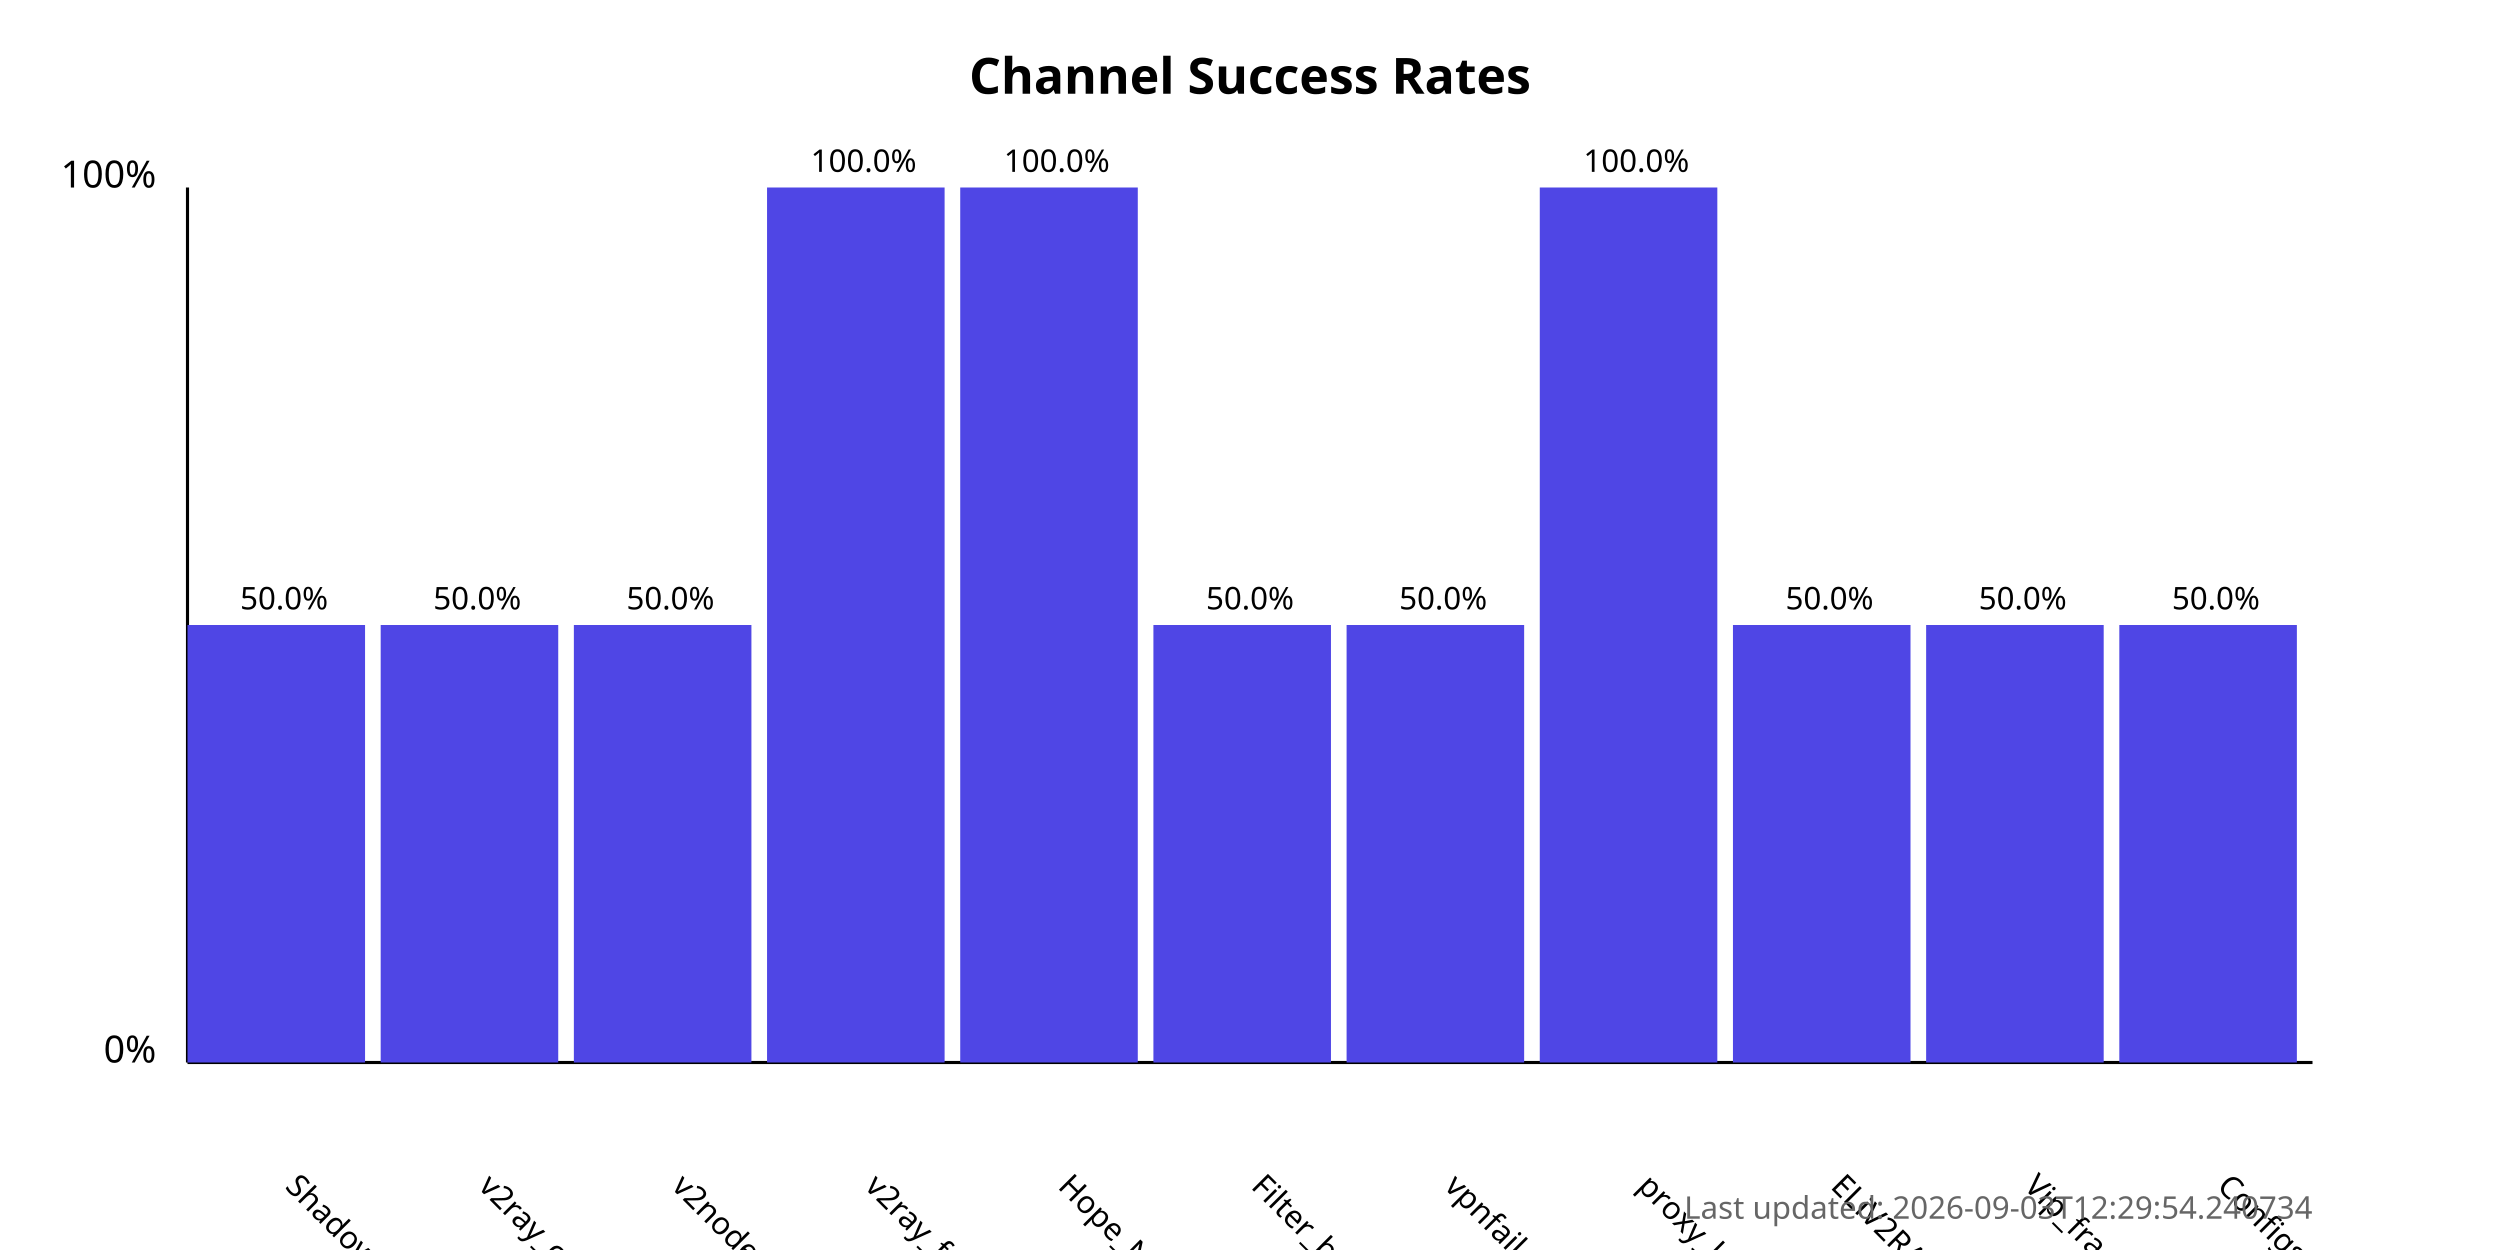
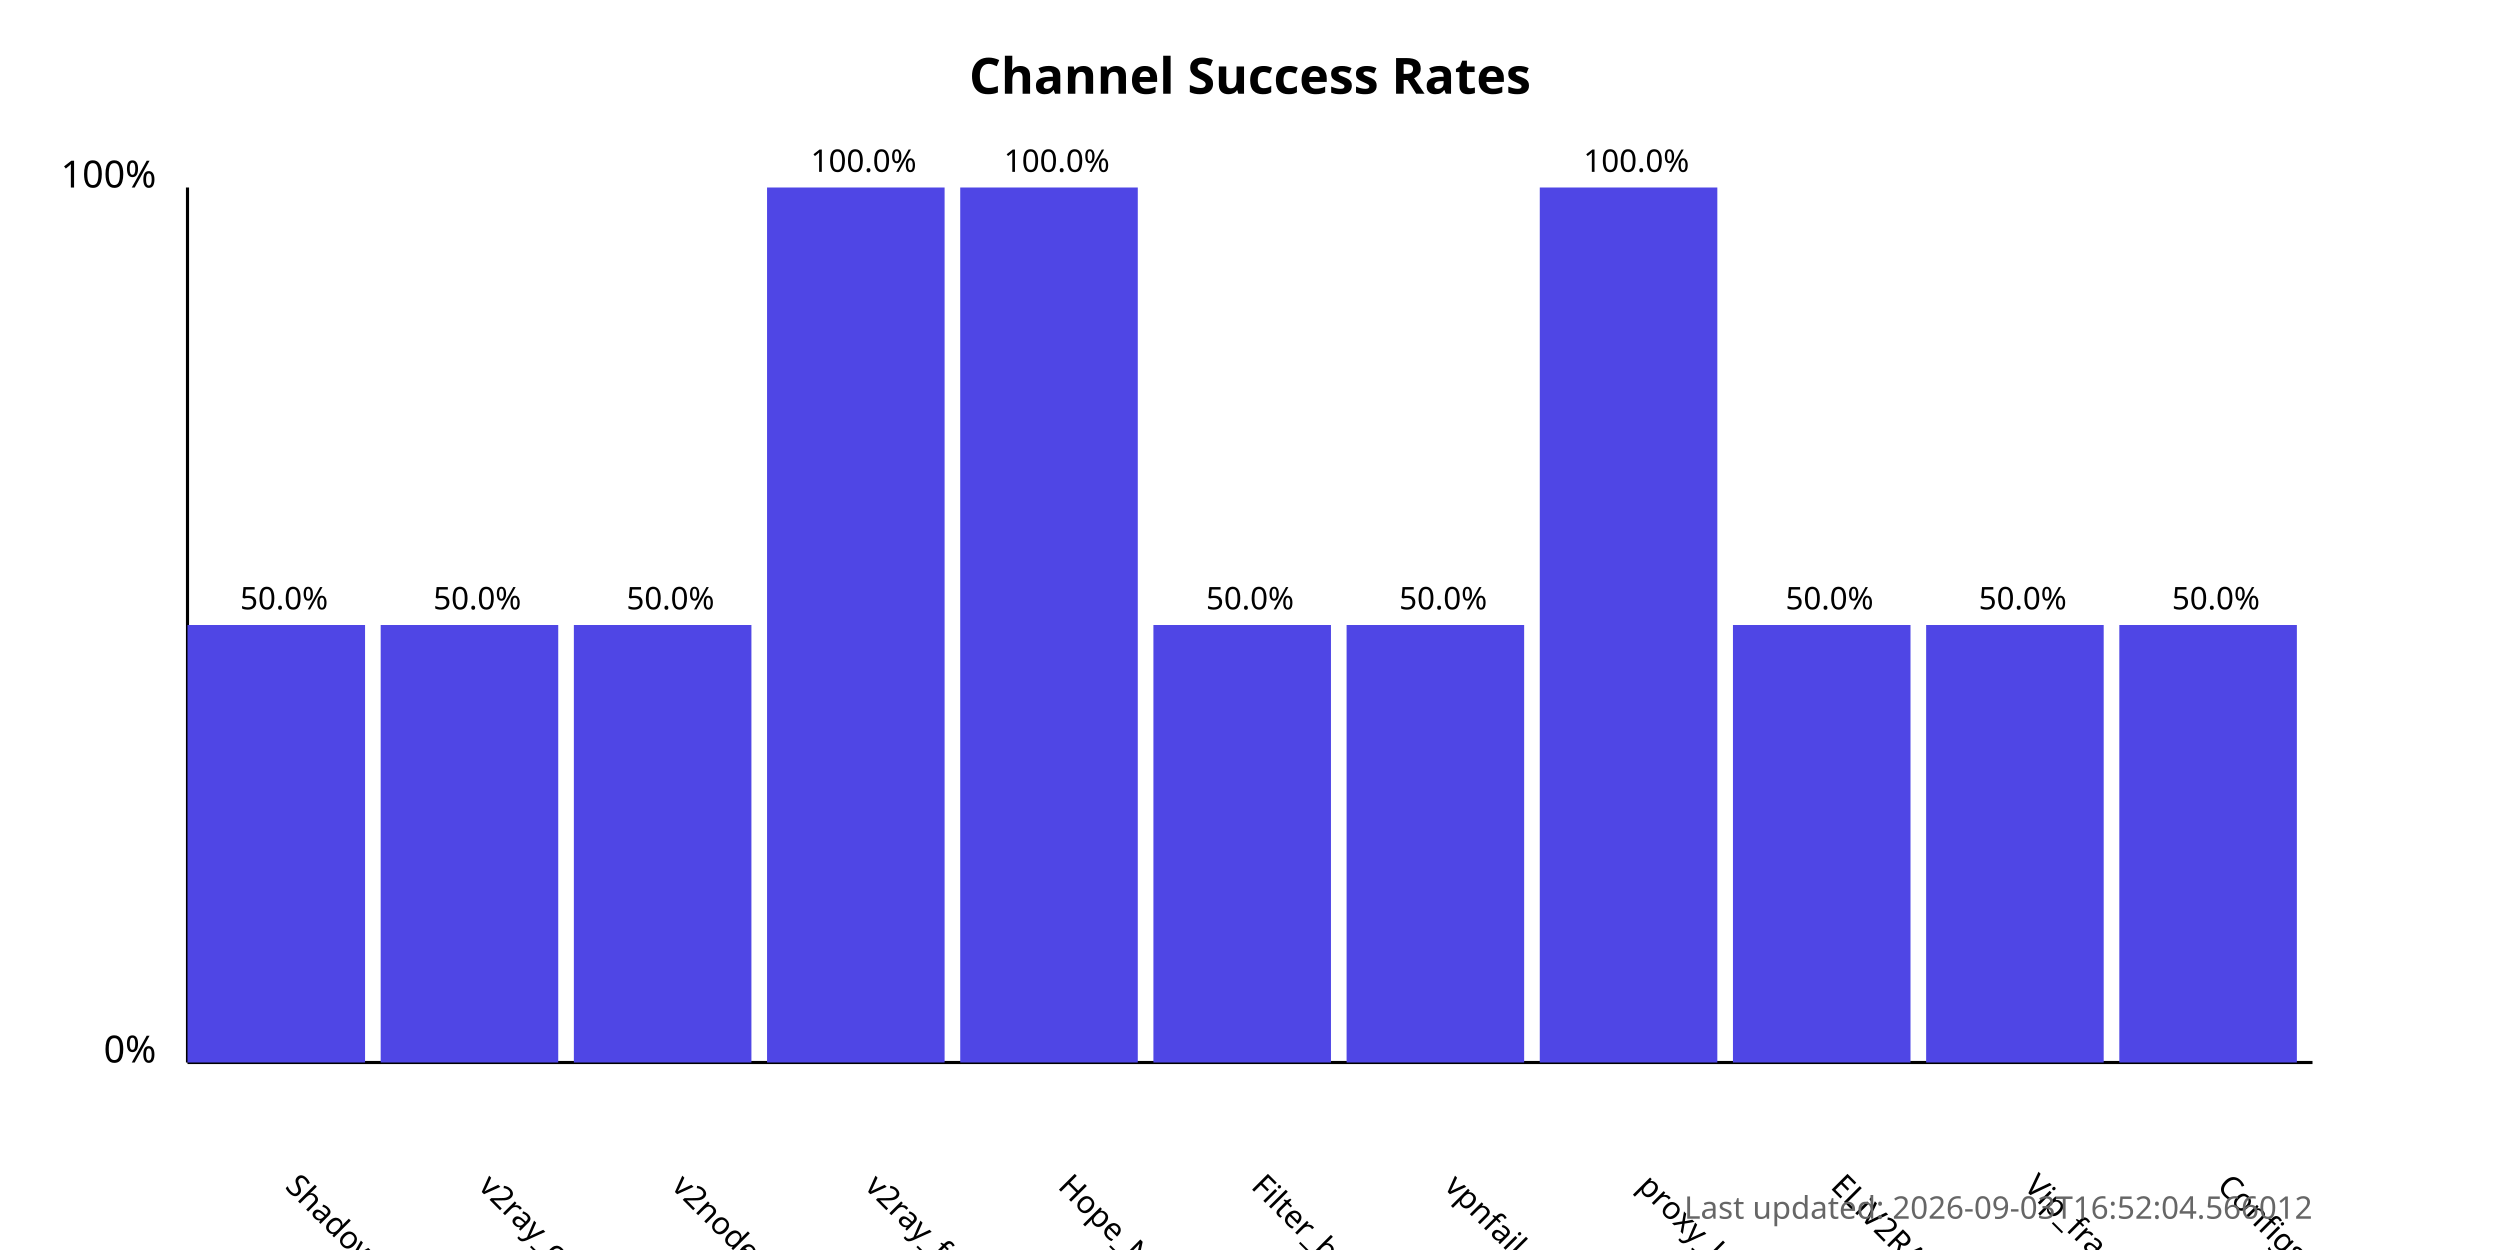
<svg xmlns="http://www.w3.org/2000/svg" width="800" height="400">
  <style>
            .chart-title { font: bold 16px sans-serif; }
            .axis-label { font: 12px sans-serif; }
            .tick-label { font: 10px sans-serif; }
            .bar { fill: #4f46e5; }
            .bar:hover { fill: #6366f1; }
            .timestamp { font: 10px sans-serif; fill: #666; }
        </style>
  <text x="400.0" y="30" text-anchor="middle" class="chart-title">
            Channel Success Rates
        </text>
  <line x1="60" y1="340" x2="60" y2="60" stroke="black" stroke-width="1" />
  <line x1="60" y1="340" x2="740" y2="340" stroke="black" stroke-width="1" />
  <text x="50" y="340" text-anchor="end" class="axis-label">0%</text>
  <text x="50" y="60" text-anchor="end" class="axis-label">100%</text>
  <g>
    <rect x="60" y="200.0" width="56.818" height="140.0" class="bar" />
    <text x="90.909" y="380" transform="rotate(45, 90.90909, 380)" text-anchor="start" class="tick-label">
                ShadowProxy66
            </text>
    <text x="90.909" y="195.0" text-anchor="middle" class="tick-label">
                50.0%
            </text>
  </g>
  <g>
    <rect x="121.818" y="200.0" width="56.818" height="140.0" class="bar" />
    <text x="152.727" y="380" transform="rotate(45, 152.7273, 380)" text-anchor="start" class="tick-label">
                v2ray_configs_pool
            </text>
    <text x="152.727" y="195.0" text-anchor="middle" class="tick-label">
                50.0%
            </text>
  </g>
  <g>
    <rect x="183.636" y="200.0" width="56.818" height="140.0" class="bar" />
    <text x="214.545" y="380" transform="rotate(45, 214.5455, 380)" text-anchor="start" class="tick-label">
                v2nodes
            </text>
    <text x="214.545" y="195.0" text-anchor="middle" class="tick-label">
                50.0%
            </text>
  </g>
  <g>
    <rect x="245.455" y="60.0" width="56.818" height="280.0" class="bar" />
    <text x="276.364" y="380" transform="rotate(45, 276.3636, 380)" text-anchor="start" class="tick-label">
                v2ray_free_conf
            </text>
    <text x="276.364" y="55.0" text-anchor="middle" class="tick-label">
                100.0%
            </text>
  </g>
  <g>
    <rect x="307.273" y="60.0" width="56.818" height="280.0" class="bar" />
    <text x="338.182" y="380" transform="rotate(45, 338.1818, 380)" text-anchor="start" class="tick-label">
                Hope_Net
            </text>
    <text x="338.182" y="55.0" text-anchor="middle" class="tick-label">
                100.0%
            </text>
  </g>
  <g>
    <rect x="369.091" y="200.0" width="56.818" height="140.0" class="bar" />
    <text x="400.0" y="380" transform="rotate(45, 400.0, 380)" text-anchor="start" class="tick-label">
                Filter_breaker
            </text>
    <text x="400.0" y="195.0" text-anchor="middle" class="tick-label">
                50.0%
            </text>
  </g>
  <g>
    <rect x="430.909" y="200.0" width="56.818" height="140.0" class="bar" />
    <text x="461.818" y="380" transform="rotate(45, 461.8182, 380)" text-anchor="start" class="tick-label">
                vpnfail_vless
            </text>
    <text x="461.818" y="195.0" text-anchor="middle" class="tick-label">
                50.0%
            </text>
  </g>
  <g>
    <rect x="492.727" y="60.0" width="56.818" height="280.0" class="bar" />
    <text x="523.636" y="380" transform="rotate(45, 523.6364, 380)" text-anchor="start" class="tick-label">
                proxy_kafee
            </text>
    <text x="523.636" y="55.0" text-anchor="middle" class="tick-label">
                100.0%
            </text>
  </g>
  <g>
    <rect x="554.545" y="200.0" width="56.818" height="140.0" class="bar" />
    <text x="585.455" y="380" transform="rotate(45, 585.4545, 380)" text-anchor="start" class="tick-label">
                ELiV2RAY
            </text>
    <text x="585.455" y="195.0" text-anchor="middle" class="tick-label">
                50.0%
            </text>
  </g>
  <g>
    <rect x="616.364" y="200.0" width="56.818" height="140.0" class="bar" />
    <text x="647.273" y="380" transform="rotate(45, 647.2727, 380)" text-anchor="start" class="tick-label">
                Vip_fragment_v2ray
            </text>
    <text x="647.273" y="195.0" text-anchor="middle" class="tick-label">
                50.0%
            </text>
  </g>
  <g>
    <rect x="678.182" y="200.0" width="56.818" height="140.0" class="bar" />
    <text x="709.091" y="380" transform="rotate(45, 709.0909, 380)" text-anchor="start" class="tick-label">
                ConfigsHubPlus
            </text>
    <text x="709.091" y="195.0" text-anchor="middle" class="tick-label">
                50.0%
            </text>
  </g>
  <text x="740" y="390" text-anchor="end" class="timestamp">
-             Last updated: 2026-09-03T12:29:54.240734
+             Last updated: 2026-09-03T16:52:04.566012
        </text>
</svg>
